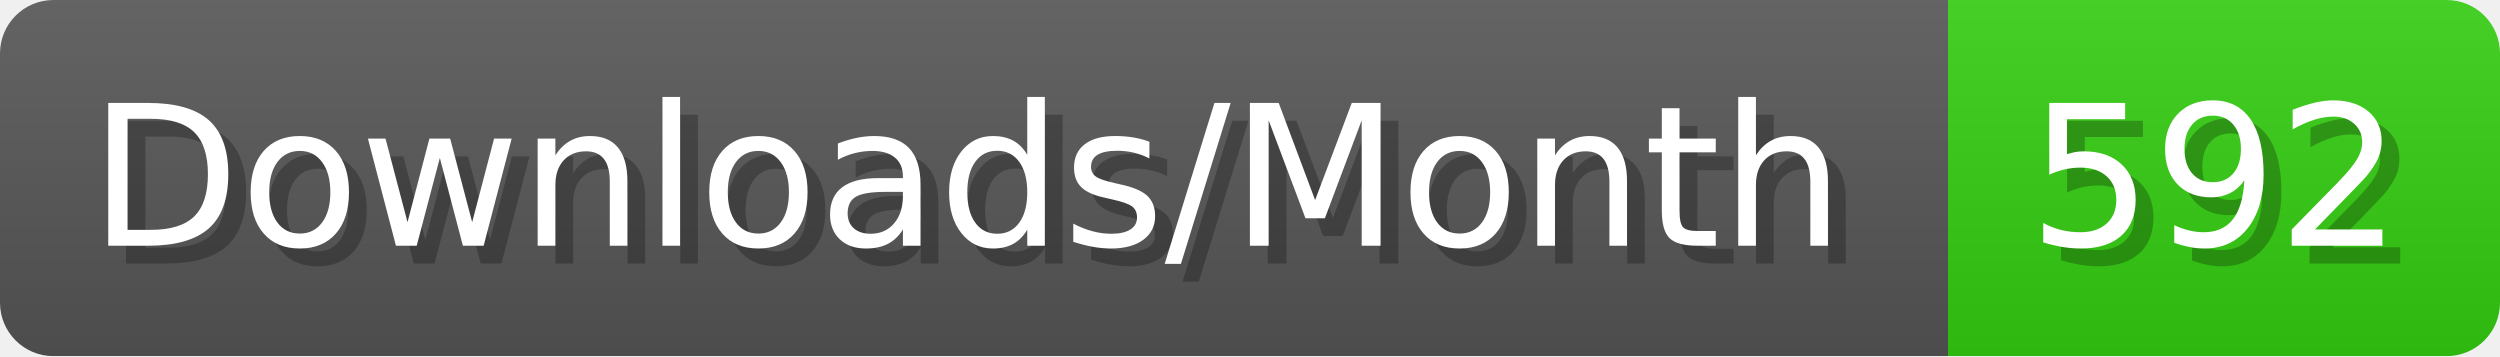
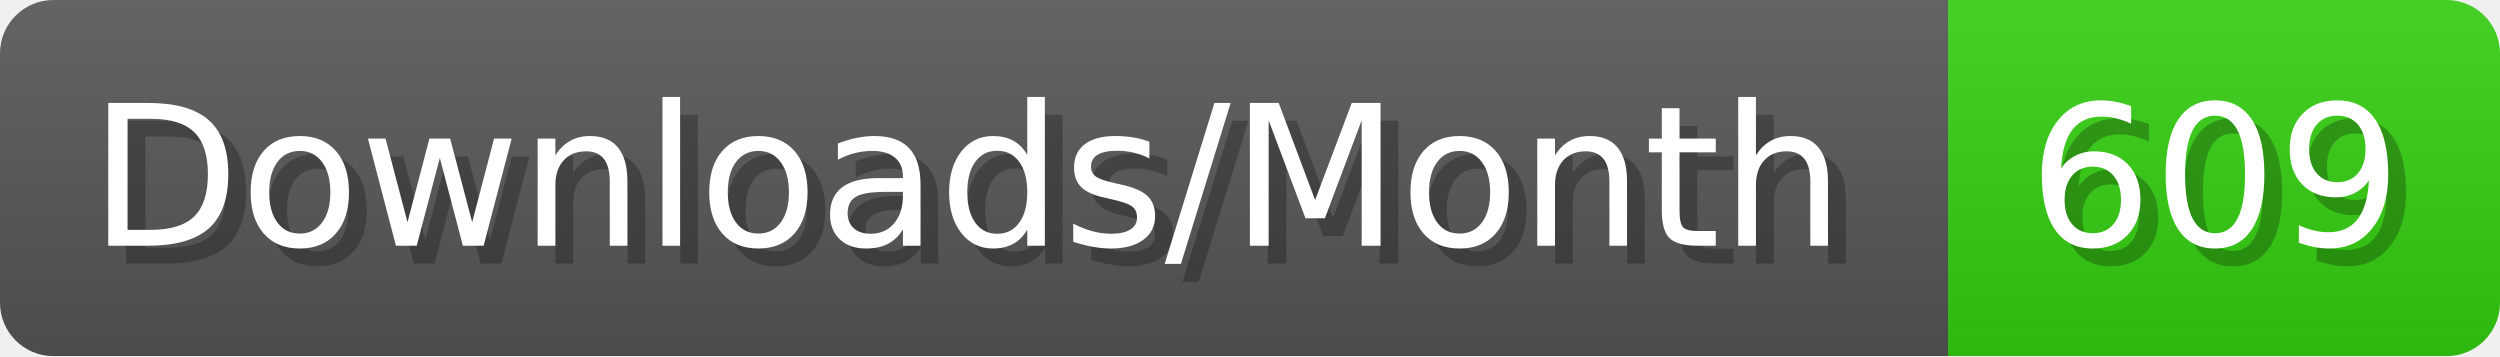
- <svg xmlns="http://www.w3.org/2000/svg" width="140.4" height="20" viewBox="0 0 1404 200" role="img" aria-label="Downloads/Month: 592">
+ <svg xmlns="http://www.w3.org/2000/svg" width="140.4" height="20" viewBox="0 0 1404 200" role="img" aria-label="Downloads/Month: 609">
  <linearGradient id="YlXUI" x2="0" y2="100%">
    <stop offset="0" stop-opacity=".1" stop-color="#EEE" />
    <stop offset="1" stop-opacity=".1" />
  </linearGradient>
  <mask id="JHhop">
    <rect width="1404" height="200" rx="30" fill="#FFF" />
  </mask>
  <g mask="url(#JHhop)">
    <rect width="1094" height="200" fill="#555" />
    <rect width="310" height="200" fill="#3C1" x="1094" />
    <rect width="1404" height="200" fill="url(#YlXUI)" />
  </g>
  <g aria-hidden="true" fill="#fff" text-anchor="start" font-family="Verdana,DejaVu Sans,sans-serif" font-size="110">
    <text x="60" y="148" textLength="994" fill="#000" opacity="0.25">Downloads/Month</text>
    <text x="50" y="138" textLength="994">Downloads/Month</text>
-     <text x="1149" y="148" textLength="210" fill="#000" opacity="0.25">592</text>
-     <text x="1139" y="138" textLength="210">592</text>
+     <text x="1149" y="148" textLength="210" fill="#000" opacity="0.25">609</text>
+     <text x="1139" y="138" textLength="210">609</text>
  </g>
</svg>
